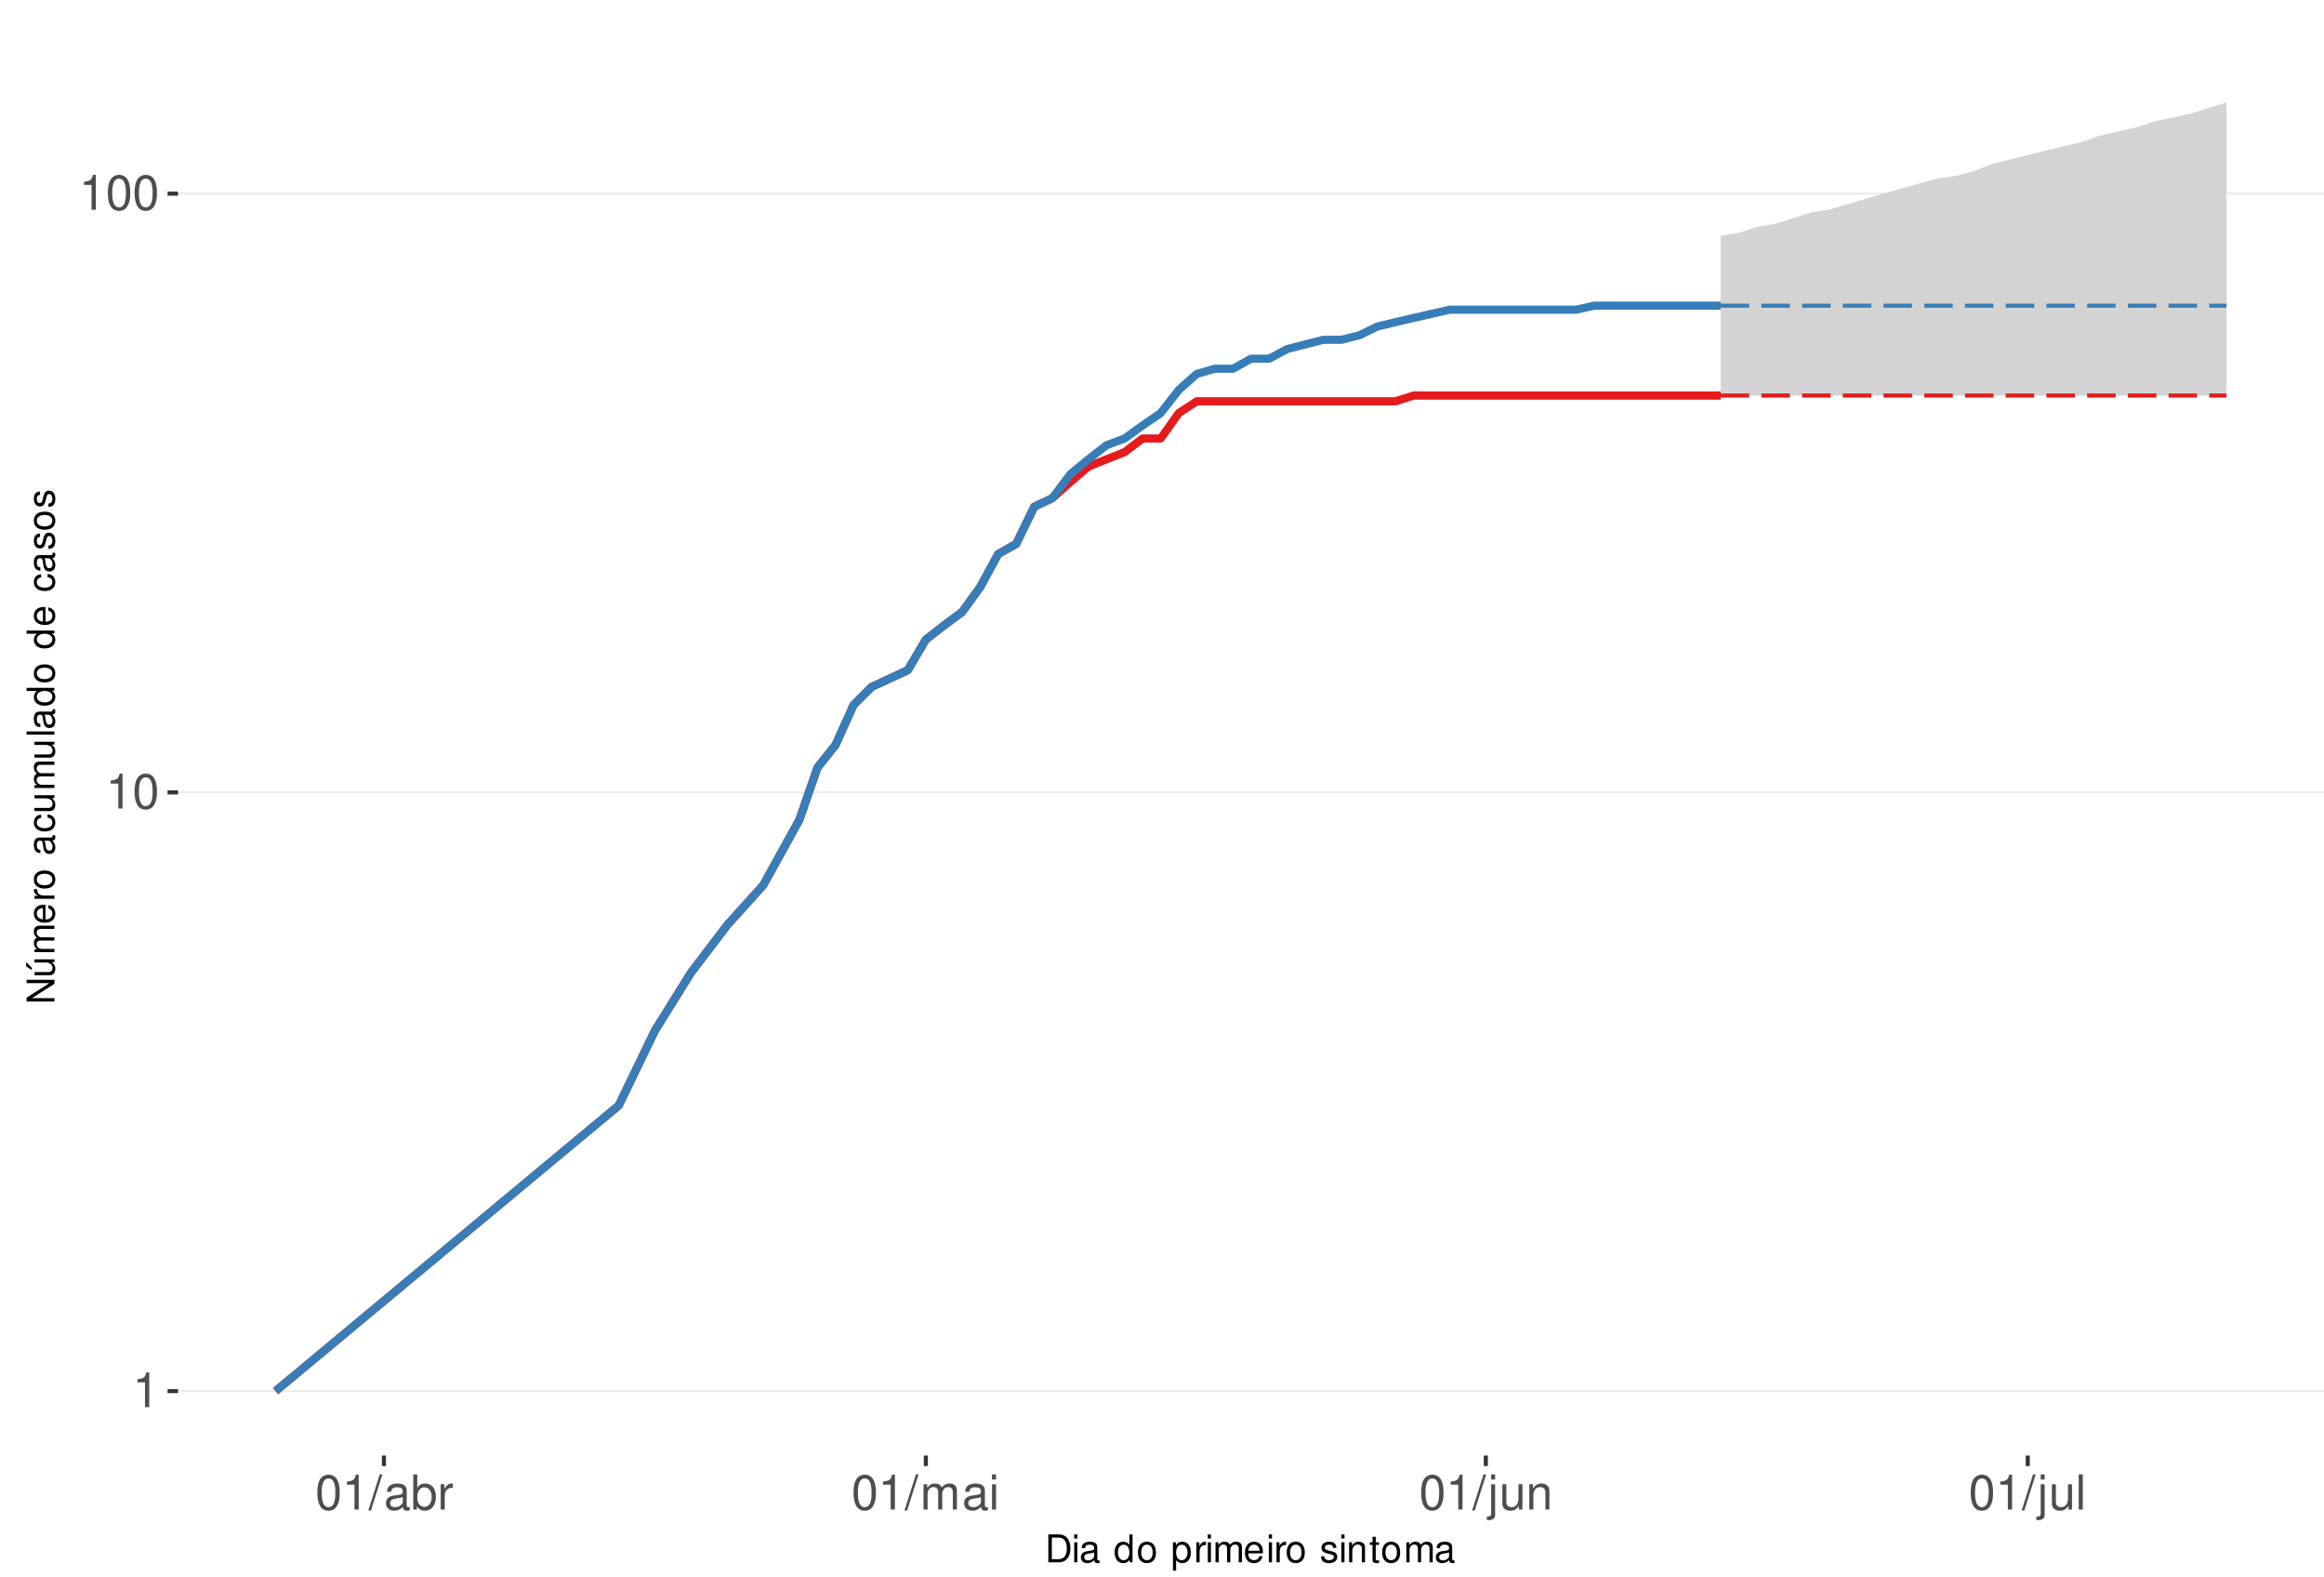
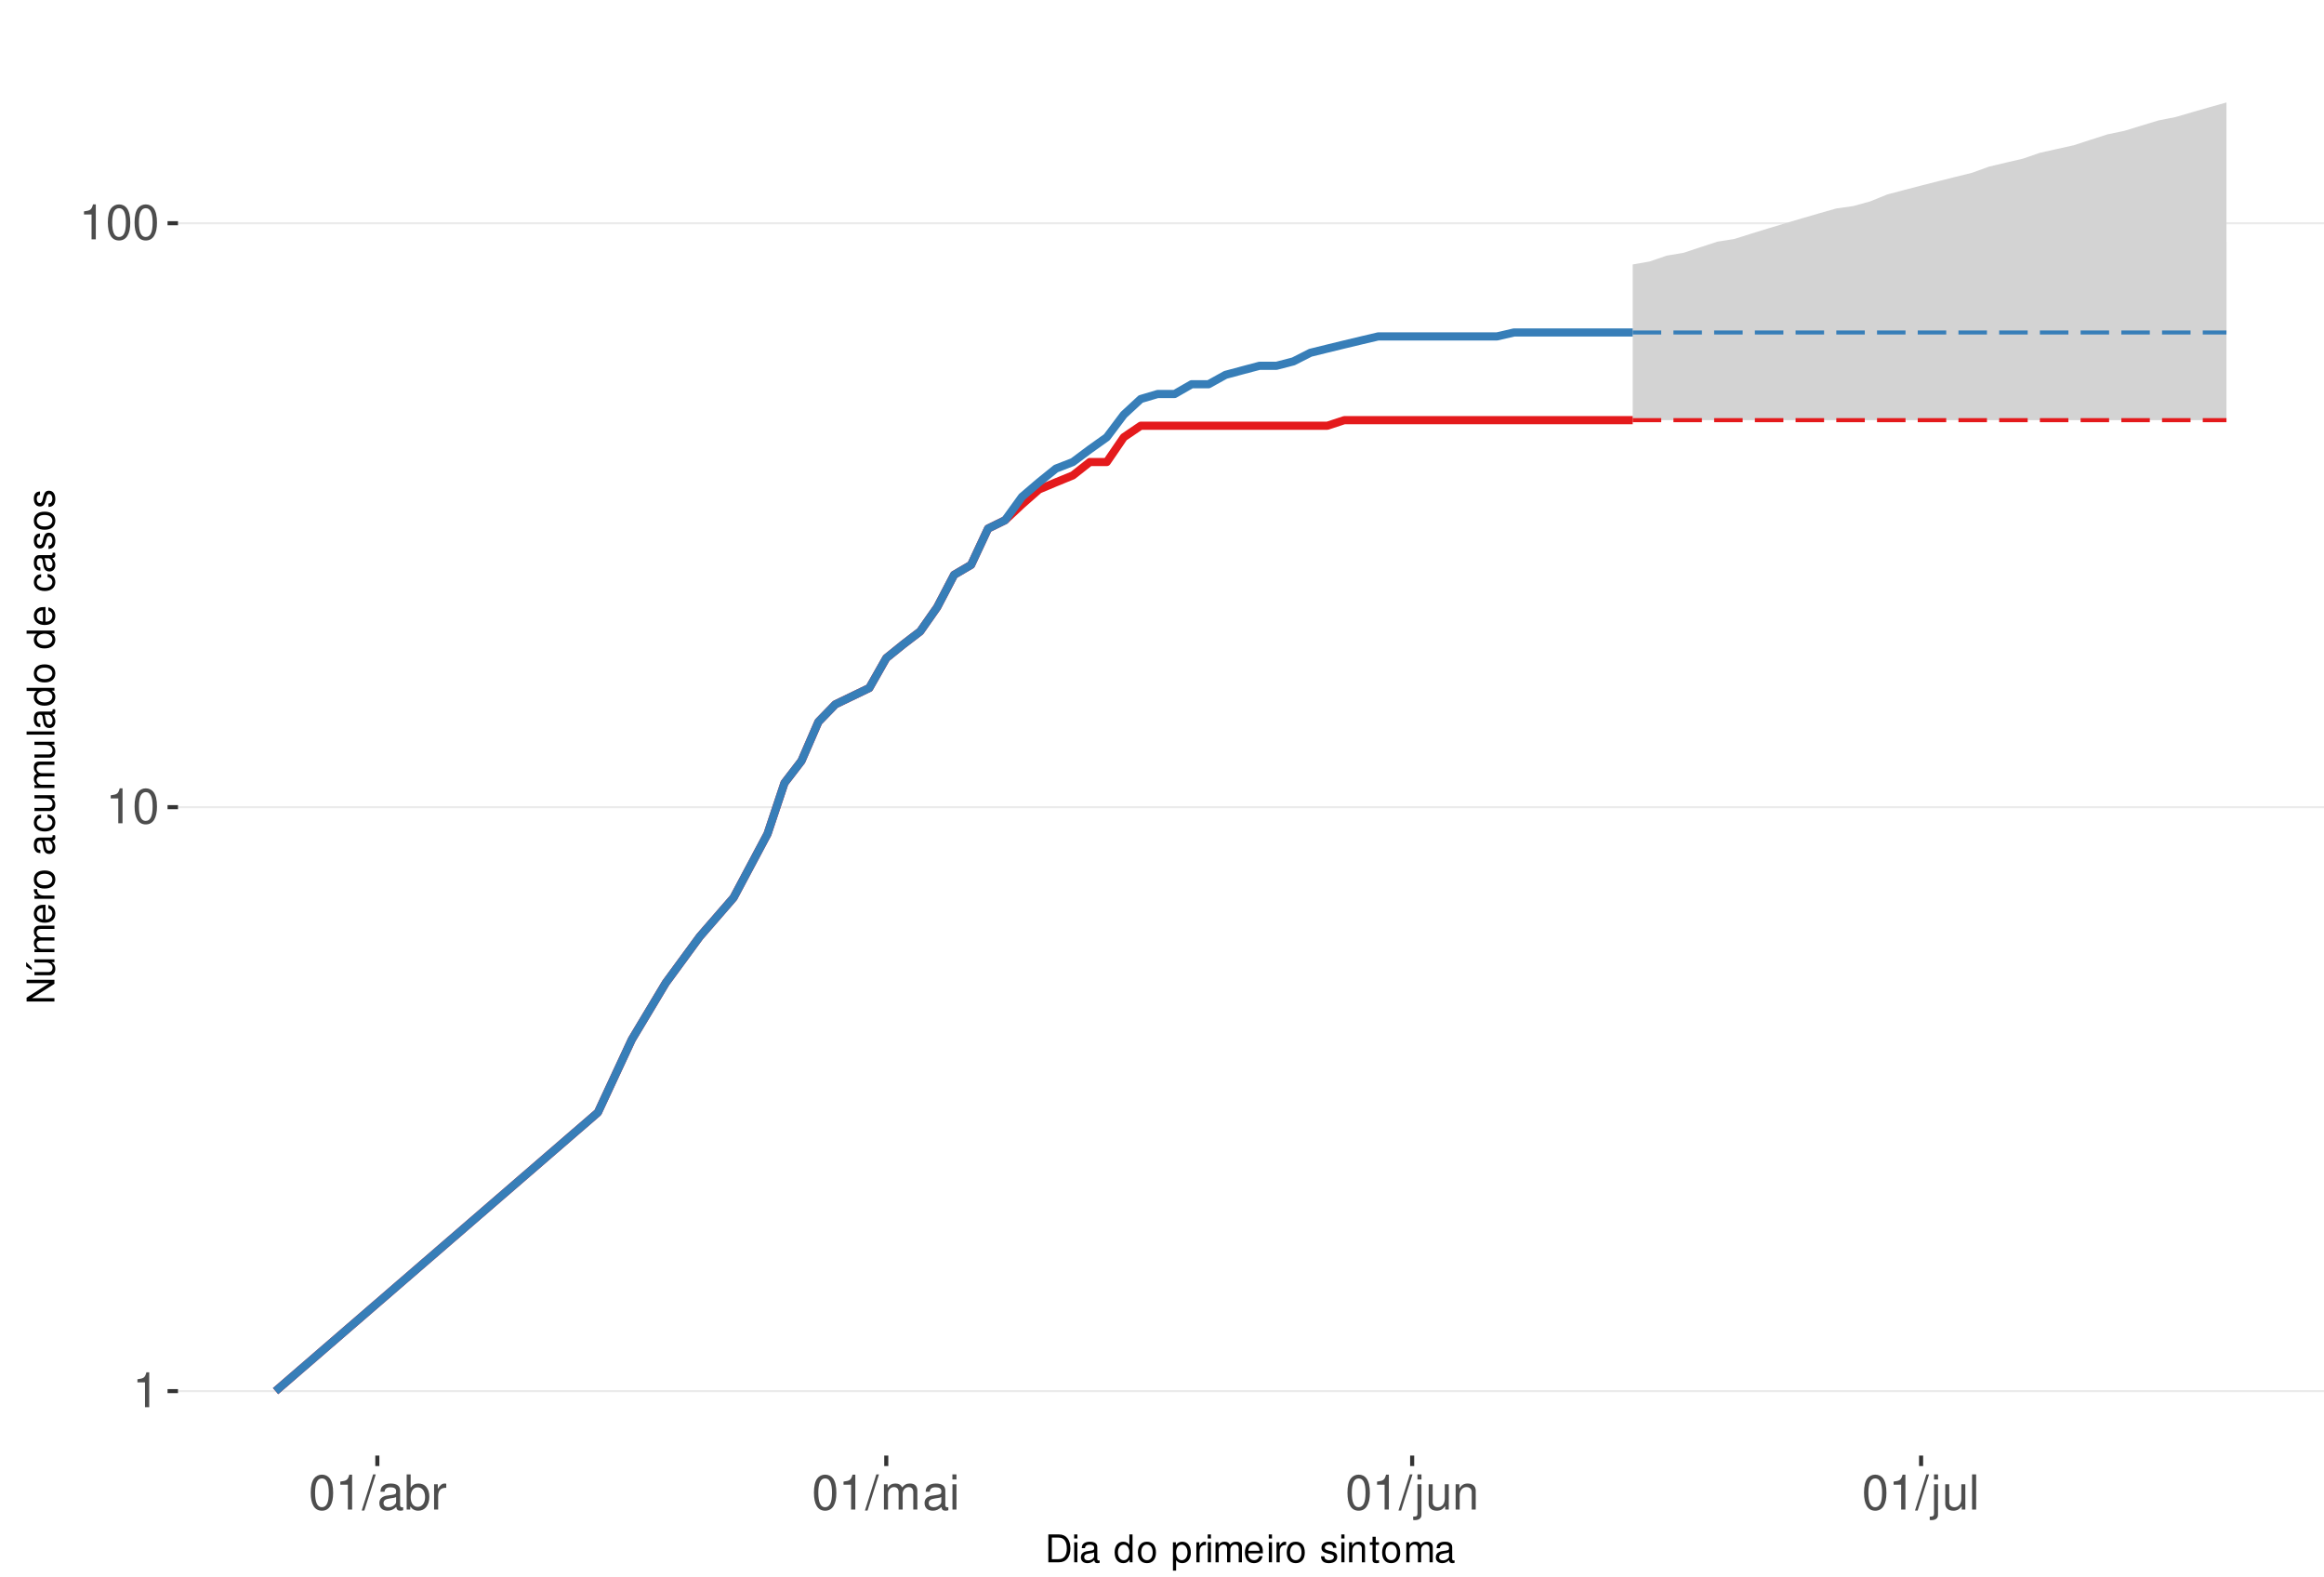
<svg xmlns="http://www.w3.org/2000/svg" xmlns:xlink="http://www.w3.org/1999/xlink" width="609pt" height="413pt" viewBox="0 0 609 413" version="1.1">
  <defs>
    <g>
      <symbol overflow="visible" id="glyph0-0">
        <path style="stroke:none;" d="" />
      </symbol>
      <symbol overflow="visible" id="glyph0-1">
        <path style="stroke:none;" d="M 3.281 -6.516 L 3.281 0 L 4.391 0 L 4.391 -9.156 L 3.656 -9.156 C 3.266 -7.75 3.016 -7.562 1.297 -7.328 L 1.297 -6.516 Z M 3.281 -6.516 " />
      </symbol>
      <symbol overflow="visible" id="glyph0-2">
        <path style="stroke:none;" d="M 3.484 -9.156 C 2.641 -9.156 1.891 -8.766 1.422 -8.156 C 0.828 -7.344 0.547 -6.125 0.547 -4.422 C 0.547 -1.344 1.562 0.297 3.484 0.297 C 5.375 0.297 6.422 -1.344 6.422 -4.359 C 6.422 -6.125 6.141 -7.312 5.547 -8.156 C 5.078 -8.781 4.328 -9.156 3.484 -9.156 Z M 3.484 -8.156 C 4.688 -8.156 5.281 -6.938 5.281 -4.453 C 5.281 -1.844 4.703 -0.625 3.453 -0.625 C 2.281 -0.625 1.688 -1.891 1.688 -4.422 C 1.688 -6.938 2.281 -8.156 3.484 -8.156 Z M 3.484 -8.156 " />
      </symbol>
      <symbol overflow="visible" id="glyph0-3">
        <path style="stroke:none;" d="M 2.891 -9.219 L -0.094 0.25 L 0.594 0.25 L 3.594 -9.219 Z M 2.891 -9.219 " />
      </symbol>
      <symbol overflow="visible" id="glyph0-4">
        <path style="stroke:none;" d="M 6.766 -0.625 C 6.656 -0.594 6.609 -0.594 6.547 -0.594 C 6.172 -0.594 5.969 -0.781 5.969 -1.109 L 5.969 -5.016 C 5.969 -6.188 5.109 -6.828 3.484 -6.828 C 2.5 -6.828 1.734 -6.547 1.281 -6.047 C 0.969 -5.703 0.844 -5.328 0.828 -4.672 L 1.891 -4.672 C 1.969 -5.484 2.453 -5.844 3.438 -5.844 C 4.406 -5.844 4.922 -5.5 4.922 -4.859 L 4.922 -4.578 C 4.906 -4.125 4.688 -3.969 3.828 -3.844 C 2.328 -3.656 2.094 -3.609 1.703 -3.438 C 0.922 -3.109 0.531 -2.531 0.531 -1.672 C 0.531 -0.469 1.359 0.297 2.703 0.297 C 3.547 0.297 4.219 0 4.969 -0.688 C 5.031 0 5.359 0.297 6.047 0.297 C 6.281 0.297 6.422 0.266 6.766 0.172 Z M 4.922 -2.094 C 4.922 -1.734 4.828 -1.516 4.5 -1.234 C 4.078 -0.828 3.562 -0.625 2.938 -0.625 C 2.109 -0.625 1.625 -1.031 1.625 -1.703 C 1.625 -2.391 2.094 -2.75 3.234 -2.906 C 4.359 -3.062 4.562 -3.109 4.922 -3.281 Z M 4.922 -2.094 " />
      </symbol>
      <symbol overflow="visible" id="glyph0-5">
        <path style="stroke:none;" d="M 0.688 -9.219 L 0.688 0 L 1.625 0 L 1.625 -0.844 C 2.141 -0.078 2.812 0.297 3.734 0.297 C 5.484 0.297 6.625 -1.141 6.625 -3.344 C 6.625 -5.5 5.547 -6.828 3.781 -6.828 C 2.875 -6.828 2.234 -6.484 1.734 -5.734 L 1.734 -9.219 Z M 3.578 -5.828 C 4.766 -5.828 5.516 -4.812 5.516 -3.234 C 5.516 -1.719 4.734 -0.703 3.578 -0.703 C 2.453 -0.703 1.734 -1.703 1.734 -3.266 C 1.734 -4.828 2.453 -5.828 3.578 -5.828 Z M 3.578 -5.828 " />
      </symbol>
      <symbol overflow="visible" id="glyph0-6">
        <path style="stroke:none;" d="M 0.875 -6.625 L 0.875 0 L 1.938 0 L 1.938 -3.438 C 1.953 -5.031 2.609 -5.75 4.062 -5.703 L 4.062 -6.781 C 3.891 -6.812 3.781 -6.828 3.656 -6.828 C 2.969 -6.828 2.453 -6.422 1.844 -5.422 L 1.844 -6.625 Z M 0.875 -6.625 " />
      </symbol>
      <symbol overflow="visible" id="glyph0-7">
        <path style="stroke:none;" d="M 0.891 -6.625 L 0.891 0 L 1.953 0 L 1.953 -4.156 C 1.953 -5.125 2.641 -5.891 3.5 -5.891 C 4.297 -5.891 4.734 -5.422 4.734 -4.562 L 4.734 0 L 5.797 0 L 5.797 -4.156 C 5.797 -5.125 6.5 -5.891 7.359 -5.891 C 8.125 -5.891 8.578 -5.406 8.578 -4.562 L 8.578 0 L 9.641 0 L 9.641 -4.969 C 9.641 -6.156 8.953 -6.828 7.719 -6.828 C 6.828 -6.828 6.297 -6.562 5.688 -5.812 C 5.297 -6.516 4.766 -6.828 3.891 -6.828 C 3.016 -6.828 2.422 -6.5 1.859 -5.688 L 1.859 -6.625 Z M 0.891 -6.625 " />
      </symbol>
      <symbol overflow="visible" id="glyph0-8">
        <path style="stroke:none;" d="M 1.891 -6.625 L 0.844 -6.625 L 0.844 0 L 1.891 0 Z M 1.891 -9.219 L 0.828 -9.219 L 0.828 -7.891 L 1.891 -7.891 Z M 1.891 -9.219 " />
      </symbol>
      <symbol overflow="visible" id="glyph0-9">
        <path style="stroke:none;" d="M 0.891 -6.625 L 0.891 0.969 C 0.891 1.625 0.688 1.828 0.031 1.828 C -0.047 1.828 -0.094 1.828 -0.234 1.828 L -0.234 2.719 C -0.094 2.75 -0.031 2.766 0.125 2.766 C 1.312 2.766 1.938 2.297 1.938 1.375 L 1.938 -6.625 Z M 1.938 -9.219 L 0.891 -9.219 L 0.891 -7.891 L 1.938 -7.891 Z M 1.938 -9.219 " />
      </symbol>
      <symbol overflow="visible" id="glyph0-10">
        <path style="stroke:none;" d="M 6.094 0 L 6.094 -6.625 L 5.047 -6.625 L 5.047 -2.875 C 5.047 -1.516 4.344 -0.625 3.234 -0.625 C 2.406 -0.625 1.875 -1.141 1.875 -1.938 L 1.875 -6.625 L 0.828 -6.625 L 0.828 -1.516 C 0.828 -0.422 1.641 0.297 2.938 0.297 C 3.906 0.297 4.531 -0.047 5.156 -0.922 L 5.156 0 Z M 6.094 0 " />
      </symbol>
      <symbol overflow="visible" id="glyph0-11">
        <path style="stroke:none;" d="M 0.891 -6.625 L 0.891 0 L 1.953 0 L 1.953 -3.656 C 1.953 -5.016 2.656 -5.891 3.75 -5.891 C 4.578 -5.891 5.109 -5.391 5.109 -4.594 L 5.109 0 L 6.156 0 L 6.156 -5.016 C 6.156 -6.109 5.344 -6.828 4.062 -6.828 C 3.078 -6.828 2.438 -6.438 1.859 -5.516 L 1.859 -6.625 Z M 0.891 -6.625 " />
      </symbol>
      <symbol overflow="visible" id="glyph0-12">
        <path style="stroke:none;" d="M 1.922 -9.219 L 0.859 -9.219 L 0.859 0 L 1.922 0 Z M 1.922 -9.219 " />
      </symbol>
      <symbol overflow="visible" id="glyph1-0">
        <path style="stroke:none;" d="" />
      </symbol>
      <symbol overflow="visible" id="glyph1-1">
        <path style="stroke:none;" d="M 0.891 0 L 3.703 0 C 5.547 0 6.672 -1.375 6.672 -3.656 C 6.672 -5.906 5.547 -7.297 3.703 -7.297 L 0.891 -7.297 Z M 1.812 -0.812 L 1.812 -6.469 L 3.547 -6.469 C 4.984 -6.469 5.734 -5.5 5.734 -3.641 C 5.734 -1.797 4.984 -0.812 3.547 -0.812 Z M 1.812 -0.812 " />
      </symbol>
      <symbol overflow="visible" id="glyph1-2">
        <path style="stroke:none;" d="M 1.5 -5.234 L 0.672 -5.234 L 0.672 0 L 1.5 0 Z M 1.5 -7.297 L 0.656 -7.297 L 0.656 -6.234 L 1.5 -6.234 Z M 1.5 -7.297 " />
      </symbol>
      <symbol overflow="visible" id="glyph1-3">
        <path style="stroke:none;" d="M 5.344 -0.484 C 5.266 -0.469 5.219 -0.469 5.172 -0.469 C 4.875 -0.469 4.719 -0.625 4.719 -0.875 L 4.719 -3.953 C 4.719 -4.891 4.047 -5.391 2.75 -5.391 C 1.984 -5.391 1.375 -5.172 1.016 -4.781 C 0.766 -4.516 0.672 -4.203 0.656 -3.688 L 1.484 -3.688 C 1.562 -4.328 1.938 -4.625 2.719 -4.625 C 3.484 -4.625 3.891 -4.344 3.891 -3.844 L 3.891 -3.625 C 3.875 -3.266 3.703 -3.125 3.016 -3.047 C 1.844 -2.891 1.656 -2.844 1.344 -2.719 C 0.734 -2.453 0.422 -2 0.422 -1.312 C 0.422 -0.375 1.078 0.234 2.141 0.234 C 2.797 0.234 3.328 0 3.922 -0.547 C 3.984 0 4.234 0.234 4.781 0.234 C 4.953 0.234 5.062 0.203 5.344 0.141 Z M 3.891 -1.656 C 3.891 -1.375 3.812 -1.203 3.562 -0.969 C 3.219 -0.656 2.812 -0.5 2.312 -0.5 C 1.672 -0.5 1.297 -0.812 1.297 -1.344 C 1.297 -1.891 1.656 -2.172 2.547 -2.297 C 3.438 -2.422 3.609 -2.453 3.891 -2.594 Z M 3.891 -1.656 " />
      </symbol>
      <symbol overflow="visible" id="glyph1-4">
        <path style="stroke:none;" d="" />
      </symbol>
      <symbol overflow="visible" id="glyph1-5">
        <path style="stroke:none;" d="M 4.953 -7.297 L 4.125 -7.297 L 4.125 -4.578 C 3.766 -5.109 3.203 -5.391 2.516 -5.391 C 1.156 -5.391 0.266 -4.297 0.266 -2.625 C 0.266 -0.859 1.125 0.234 2.547 0.234 C 3.266 0.234 3.766 -0.047 4.203 -0.688 L 4.203 0 L 4.953 0 Z M 2.656 -4.609 C 3.547 -4.609 4.125 -3.812 4.125 -2.562 C 4.125 -1.344 3.547 -0.547 2.656 -0.547 C 1.734 -0.547 1.125 -1.359 1.125 -2.578 C 1.125 -3.797 1.734 -4.609 2.656 -4.609 Z M 2.656 -4.609 " />
      </symbol>
      <symbol overflow="visible" id="glyph1-6">
        <path style="stroke:none;" d="M 2.719 -5.391 C 1.234 -5.391 0.359 -4.344 0.359 -2.578 C 0.359 -0.812 1.234 0.234 2.734 0.234 C 4.203 0.234 5.094 -0.812 5.094 -2.547 C 5.094 -4.359 4.234 -5.391 2.719 -5.391 Z M 2.734 -4.625 C 3.672 -4.625 4.234 -3.844 4.234 -2.547 C 4.234 -1.312 3.656 -0.547 2.734 -0.547 C 1.797 -0.547 1.234 -1.312 1.234 -2.578 C 1.234 -3.844 1.797 -4.625 2.734 -4.625 Z M 2.734 -4.625 " />
      </symbol>
      <symbol overflow="visible" id="glyph1-7">
        <path style="stroke:none;" d="M 0.547 2.188 L 1.375 2.188 L 1.375 -0.547 C 1.812 -0.016 2.312 0.234 2.984 0.234 C 4.344 0.234 5.234 -0.859 5.234 -2.531 C 5.234 -4.297 4.375 -5.391 2.984 -5.391 C 2.266 -5.391 1.703 -5.062 1.312 -4.453 L 1.312 -5.234 L 0.547 -5.234 Z M 2.844 -4.609 C 3.766 -4.609 4.359 -3.797 4.359 -2.547 C 4.359 -1.359 3.75 -0.547 2.844 -0.547 C 1.953 -0.547 1.375 -1.344 1.375 -2.578 C 1.375 -3.812 1.953 -4.609 2.844 -4.609 Z M 2.844 -4.609 " />
      </symbol>
      <symbol overflow="visible" id="glyph1-8">
        <path style="stroke:none;" d="M 0.688 -5.234 L 0.688 0 L 1.531 0 L 1.531 -2.719 C 1.547 -3.984 2.062 -4.547 3.203 -4.516 L 3.203 -5.359 C 3.062 -5.375 2.984 -5.391 2.891 -5.391 C 2.344 -5.391 1.938 -5.062 1.453 -4.297 L 1.453 -5.234 Z M 0.688 -5.234 " />
      </symbol>
      <symbol overflow="visible" id="glyph1-9">
        <path style="stroke:none;" d="M 0.703 -5.234 L 0.703 0 L 1.547 0 L 1.547 -3.297 C 1.547 -4.047 2.094 -4.656 2.766 -4.656 C 3.391 -4.656 3.734 -4.281 3.734 -3.609 L 3.734 0 L 4.578 0 L 4.578 -3.297 C 4.578 -4.047 5.125 -4.656 5.812 -4.656 C 6.422 -4.656 6.781 -4.266 6.781 -3.609 L 6.781 0 L 7.625 0 L 7.625 -3.938 C 7.625 -4.875 7.078 -5.391 6.094 -5.391 C 5.406 -5.391 4.984 -5.188 4.484 -4.594 C 4.188 -5.156 3.766 -5.391 3.078 -5.391 C 2.375 -5.391 1.906 -5.125 1.469 -4.5 L 1.469 -5.234 Z M 0.703 -5.234 " />
      </symbol>
      <symbol overflow="visible" id="glyph1-10">
        <path style="stroke:none;" d="M 5.125 -2.344 C 5.125 -3.141 5.062 -3.625 4.922 -4.016 C 4.578 -4.875 3.781 -5.391 2.797 -5.391 C 1.344 -5.391 0.406 -4.281 0.406 -2.547 C 0.406 -0.812 1.297 0.234 2.781 0.234 C 3.984 0.234 4.812 -0.453 5.016 -1.594 L 4.188 -1.594 C 3.953 -0.906 3.484 -0.547 2.812 -0.547 C 2.281 -0.547 1.828 -0.781 1.547 -1.219 C 1.344 -1.516 1.281 -1.812 1.266 -2.344 Z M 1.297 -3.016 C 1.359 -3.984 1.953 -4.625 2.797 -4.625 C 3.641 -4.625 4.234 -3.953 4.234 -3.016 Z M 1.297 -3.016 " />
      </symbol>
      <symbol overflow="visible" id="glyph1-11">
        <path style="stroke:none;" d="M 4.375 -3.781 C 4.375 -4.812 3.688 -5.391 2.484 -5.391 C 1.266 -5.391 0.469 -4.766 0.469 -3.797 C 0.469 -2.969 0.891 -2.578 2.125 -2.281 L 2.906 -2.094 C 3.484 -1.953 3.719 -1.734 3.719 -1.375 C 3.719 -0.875 3.234 -0.547 2.5 -0.547 C 2.047 -0.547 1.672 -0.672 1.453 -0.891 C 1.328 -1.047 1.266 -1.188 1.219 -1.562 L 0.344 -1.562 C 0.375 -0.344 1.062 0.234 2.438 0.234 C 3.75 0.234 4.594 -0.422 4.594 -1.438 C 4.594 -2.203 4.156 -2.641 3.109 -2.891 L 2.312 -3.078 C 1.625 -3.234 1.344 -3.453 1.344 -3.828 C 1.344 -4.312 1.766 -4.625 2.453 -4.625 C 3.125 -4.625 3.484 -4.328 3.5 -3.781 Z M 4.375 -3.781 " />
      </symbol>
      <symbol overflow="visible" id="glyph1-12">
        <path style="stroke:none;" d="M 0.703 -5.234 L 0.703 0 L 1.547 0 L 1.547 -2.891 C 1.547 -3.953 2.094 -4.656 2.953 -4.656 C 3.625 -4.656 4.047 -4.266 4.047 -3.625 L 4.047 0 L 4.875 0 L 4.875 -3.953 C 4.875 -4.828 4.219 -5.391 3.203 -5.391 C 2.438 -5.391 1.938 -5.094 1.469 -4.359 L 1.469 -5.234 Z M 0.703 -5.234 " />
      </symbol>
      <symbol overflow="visible" id="glyph1-13">
        <path style="stroke:none;" d="M 2.547 -5.234 L 1.688 -5.234 L 1.688 -6.688 L 0.844 -6.688 L 0.844 -5.234 L 0.141 -5.234 L 0.141 -4.562 L 0.844 -4.562 L 0.844 -0.594 C 0.844 -0.062 1.203 0.234 1.859 0.234 C 2.078 0.234 2.266 0.203 2.547 0.156 L 2.547 -0.547 C 2.422 -0.516 2.312 -0.5 2.141 -0.5 C 1.781 -0.5 1.688 -0.594 1.688 -0.969 L 1.688 -4.562 L 2.547 -4.562 Z M 2.547 -5.234 " />
      </symbol>
      <symbol overflow="visible" id="glyph2-0">
        <path style="stroke:none;" d="" />
      </symbol>
      <symbol overflow="visible" id="glyph2-1">
        <path style="stroke:none;" d="M -7.297 -6.453 L -7.297 -5.578 L -1.328 -5.578 L -7.297 -1.766 L -7.297 -0.766 L 0 -0.766 L 0 -1.641 L -5.906 -1.641 L 0 -5.406 L 0 -6.453 Z M -7.297 -6.453 " />
      </symbol>
      <symbol overflow="visible" id="glyph2-2">
        <path style="stroke:none;" d="M 0 -4.812 L -5.234 -4.812 L -5.234 -3.984 L -2.266 -3.984 C -1.203 -3.984 -0.5 -3.438 -0.5 -2.562 C -0.5 -1.906 -0.906 -1.484 -1.531 -1.484 L -5.234 -1.484 L -5.234 -0.656 L -1.203 -0.656 C -0.328 -0.656 0.234 -1.297 0.234 -2.312 C 0.234 -3.094 -0.047 -3.578 -0.734 -4.062 L 0 -4.062 Z M -7.406 -2.953 L -5.922 -2 L -5.922 -2.594 L -7.406 -4.094 Z M -7.406 -2.953 " />
      </symbol>
      <symbol overflow="visible" id="glyph2-3">
        <path style="stroke:none;" d="M -5.234 -0.703 L 0 -0.703 L 0 -1.547 L -3.297 -1.547 C -4.047 -1.547 -4.656 -2.094 -4.656 -2.766 C -4.656 -3.391 -4.281 -3.734 -3.609 -3.734 L 0 -3.734 L 0 -4.578 L -3.297 -4.578 C -4.047 -4.578 -4.656 -5.125 -4.656 -5.812 C -4.656 -6.422 -4.266 -6.781 -3.609 -6.781 L 0 -6.781 L 0 -7.625 L -3.938 -7.625 C -4.875 -7.625 -5.391 -7.078 -5.391 -6.094 C -5.391 -5.406 -5.188 -4.984 -4.594 -4.484 C -5.156 -4.188 -5.391 -3.766 -5.391 -3.078 C -5.391 -2.375 -5.125 -1.906 -4.5 -1.469 L -5.234 -1.469 Z M -5.234 -0.703 " />
      </symbol>
      <symbol overflow="visible" id="glyph2-4">
        <path style="stroke:none;" d="M -2.344 -5.125 C -3.141 -5.125 -3.625 -5.062 -4.016 -4.922 C -4.875 -4.578 -5.391 -3.781 -5.391 -2.797 C -5.391 -1.344 -4.281 -0.406 -2.547 -0.406 C -0.812 -0.406 0.234 -1.297 0.234 -2.781 C 0.234 -3.984 -0.453 -4.812 -1.594 -5.016 L -1.594 -4.188 C -0.906 -3.953 -0.547 -3.484 -0.547 -2.812 C -0.547 -2.281 -0.781 -1.828 -1.219 -1.547 C -1.516 -1.344 -1.812 -1.281 -2.344 -1.266 Z M -3.016 -1.297 C -3.984 -1.359 -4.625 -1.953 -4.625 -2.797 C -4.625 -3.641 -3.953 -4.234 -3.016 -4.234 Z M -3.016 -1.297 " />
      </symbol>
      <symbol overflow="visible" id="glyph2-5">
        <path style="stroke:none;" d="M -5.234 -0.688 L 0 -0.688 L 0 -1.531 L -2.719 -1.531 C -3.984 -1.547 -4.547 -2.062 -4.516 -3.203 L -5.359 -3.203 C -5.375 -3.062 -5.391 -2.984 -5.391 -2.891 C -5.391 -2.344 -5.062 -1.938 -4.297 -1.453 L -5.234 -1.453 Z M -5.234 -0.688 " />
      </symbol>
      <symbol overflow="visible" id="glyph2-6">
        <path style="stroke:none;" d="M -5.391 -2.719 C -5.391 -1.234 -4.344 -0.359 -2.578 -0.359 C -0.812 -0.359 0.234 -1.234 0.234 -2.734 C 0.234 -4.203 -0.812 -5.094 -2.547 -5.094 C -4.359 -5.094 -5.391 -4.234 -5.391 -2.719 Z M -4.625 -2.734 C -4.625 -3.672 -3.844 -4.234 -2.547 -4.234 C -1.312 -4.234 -0.547 -3.656 -0.547 -2.734 C -0.547 -1.797 -1.312 -1.234 -2.578 -1.234 C -3.844 -1.234 -4.625 -1.797 -4.625 -2.734 Z M -4.625 -2.734 " />
      </symbol>
      <symbol overflow="visible" id="glyph2-7">
        <path style="stroke:none;" d="" />
      </symbol>
      <symbol overflow="visible" id="glyph2-8">
        <path style="stroke:none;" d="M -0.484 -5.344 C -0.469 -5.266 -0.469 -5.219 -0.469 -5.172 C -0.469 -4.875 -0.625 -4.719 -0.875 -4.719 L -3.953 -4.719 C -4.891 -4.719 -5.391 -4.047 -5.391 -2.75 C -5.391 -1.984 -5.172 -1.375 -4.781 -1.016 C -4.516 -0.766 -4.203 -0.672 -3.688 -0.656 L -3.688 -1.484 C -4.328 -1.562 -4.625 -1.938 -4.625 -2.719 C -4.625 -3.484 -4.344 -3.891 -3.844 -3.891 L -3.625 -3.891 C -3.266 -3.875 -3.125 -3.703 -3.047 -3.016 C -2.891 -1.844 -2.844 -1.656 -2.719 -1.344 C -2.453 -0.734 -2 -0.422 -1.312 -0.422 C -0.375 -0.422 0.234 -1.078 0.234 -2.141 C 0.234 -2.797 0 -3.328 -0.547 -3.922 C 0 -3.984 0.234 -4.234 0.234 -4.781 C 0.234 -4.953 0.203 -5.062 0.141 -5.344 Z M -1.656 -3.891 C -1.375 -3.891 -1.203 -3.812 -0.969 -3.562 C -0.656 -3.219 -0.5 -2.812 -0.5 -2.312 C -0.5 -1.672 -0.812 -1.297 -1.344 -1.297 C -1.891 -1.297 -2.172 -1.656 -2.297 -2.547 C -2.422 -3.438 -2.453 -3.609 -2.594 -3.891 Z M -1.656 -3.891 " />
      </symbol>
      <symbol overflow="visible" id="glyph2-9">
        <path style="stroke:none;" d="M -3.484 -4.703 C -3.984 -4.672 -4.312 -4.562 -4.609 -4.359 C -5.094 -4 -5.391 -3.375 -5.391 -2.641 C -5.391 -1.219 -4.266 -0.312 -2.531 -0.312 C -0.844 -0.312 0.234 -1.203 0.234 -2.625 C 0.234 -3.875 -0.516 -4.672 -1.797 -4.766 L -1.797 -3.938 C -0.953 -3.797 -0.547 -3.359 -0.547 -2.656 C -0.547 -1.734 -1.297 -1.188 -2.531 -1.188 C -3.844 -1.188 -4.625 -1.719 -4.625 -2.625 C -4.625 -3.328 -4.203 -3.766 -3.484 -3.875 Z M -3.484 -4.703 " />
      </symbol>
      <symbol overflow="visible" id="glyph2-10">
        <path style="stroke:none;" d="M 0 -4.812 L -5.234 -4.812 L -5.234 -3.984 L -2.266 -3.984 C -1.203 -3.984 -0.5 -3.438 -0.5 -2.562 C -0.5 -1.906 -0.906 -1.484 -1.531 -1.484 L -5.234 -1.484 L -5.234 -0.656 L -1.203 -0.656 C -0.328 -0.656 0.234 -1.297 0.234 -2.312 C 0.234 -3.094 -0.047 -3.578 -0.734 -4.062 L 0 -4.062 Z M 0 -4.812 " />
      </symbol>
      <symbol overflow="visible" id="glyph2-11">
        <path style="stroke:none;" d="M -7.297 -1.516 L -7.297 -0.688 L 0 -0.688 L 0 -1.516 Z M -7.297 -1.516 " />
      </symbol>
      <symbol overflow="visible" id="glyph2-12">
        <path style="stroke:none;" d="M -7.297 -4.953 L -7.297 -4.125 L -4.578 -4.125 C -5.109 -3.766 -5.391 -3.203 -5.391 -2.516 C -5.391 -1.156 -4.297 -0.266 -2.625 -0.266 C -0.859 -0.266 0.234 -1.125 0.234 -2.547 C 0.234 -3.266 -0.047 -3.766 -0.688 -4.203 L 0 -4.203 L 0 -4.953 Z M -4.609 -2.656 C -4.609 -3.547 -3.812 -4.125 -2.562 -4.125 C -1.344 -4.125 -0.547 -3.547 -0.547 -2.656 C -0.547 -1.734 -1.359 -1.125 -2.578 -1.125 C -3.797 -1.125 -4.609 -1.734 -4.609 -2.656 Z M -4.609 -2.656 " />
      </symbol>
      <symbol overflow="visible" id="glyph2-13">
        <path style="stroke:none;" d="M -3.781 -4.375 C -4.812 -4.375 -5.391 -3.688 -5.391 -2.484 C -5.391 -1.266 -4.766 -0.469 -3.797 -0.469 C -2.969 -0.469 -2.578 -0.891 -2.281 -2.125 L -2.094 -2.906 C -1.953 -3.484 -1.734 -3.719 -1.375 -3.719 C -0.875 -3.719 -0.547 -3.234 -0.547 -2.5 C -0.547 -2.047 -0.672 -1.672 -0.891 -1.453 C -1.047 -1.328 -1.188 -1.266 -1.562 -1.219 L -1.562 -0.344 C -0.344 -0.375 0.234 -1.062 0.234 -2.438 C 0.234 -3.75 -0.422 -4.594 -1.438 -4.594 C -2.203 -4.594 -2.641 -4.156 -2.891 -3.109 L -3.078 -2.312 C -3.234 -1.625 -3.453 -1.344 -3.828 -1.344 C -4.312 -1.344 -4.625 -1.766 -4.625 -2.453 C -4.625 -3.125 -4.328 -3.484 -3.781 -3.5 Z M -3.781 -4.375 " />
      </symbol>
    </g>
    <clipPath id="clip1">
      <path d="M 46.645 9.961 L 609 9.961 L 609 381.328 L 46.645 381.328 Z M 46.645 9.961 " />
    </clipPath>
    <clipPath id="clip2">
      <path d="M 46.645 364 L 609 364 L 609 365 L 46.645 365 Z M 46.645 364 " />
    </clipPath>
    <clipPath id="clip3">
-       <path d="M 46.645 207 L 609 207 L 609 208 L 46.645 208 Z M 46.645 207 " />
+       <path d="M 46.645 211 L 609 211 L 609 212 L 46.645 212 Z M 46.645 211 " />
    </clipPath>
    <clipPath id="clip4">
-       <path d="M 46.645 50 L 609 50 L 609 51 L 46.645 51 Z M 46.645 50 " />
+       <path d="M 46.645 58 L 609 58 L 609 59 L 46.645 59 Z M 46.645 58 " />
    </clipPath>
  </defs>
  <g id="surface141">
    <rect x="0" y="0" width="609" height="413" style="fill:rgb(100%,100%,100%);fill-opacity:1;stroke:none;" />
    <rect x="0" y="0" width="609" height="413" style="fill:rgb(100%,100%,100%);fill-opacity:1;stroke:none;" />
    <path style="fill:none;stroke-width:1.067;stroke-linecap:round;stroke-linejoin:round;stroke:rgb(100%,100%,100%);stroke-opacity:1;stroke-miterlimit:10;" d="M 0 413 L 609 413 L 609 0 L 0 0 Z M 0 413 " />
    <g clip-path="url(#clip1)" clip-rule="nonzero">
      <path style=" stroke:none;fill-rule:nonzero;fill:rgb(100%,100%,100%);fill-opacity:1;" d="M 46.645 381.328 L 609 381.328 L 609 9.961 L 46.645 9.961 Z M 46.645 381.328 " />
    </g>
    <g clip-path="url(#clip2)" clip-rule="nonzero">
      <path style="fill:none;stroke-width:0.533;stroke-linecap:butt;stroke-linejoin:round;stroke:rgb(92.157%,92.157%,92.157%);stroke-opacity:1;stroke-miterlimit:10;" d="M 46.645 364.449 L 609 364.449 " />
    </g>
    <g clip-path="url(#clip3)" clip-rule="nonzero">
-       <path style="fill:none;stroke-width:0.533;stroke-linecap:butt;stroke-linejoin:round;stroke:rgb(92.157%,92.157%,92.157%);stroke-opacity:1;stroke-miterlimit:10;" d="M 46.645 207.59 L 609 207.59 " />
+       <path style="fill:none;stroke-width:0.533;stroke-linecap:butt;stroke-linejoin:round;stroke:rgb(92.157%,92.157%,92.157%);stroke-opacity:1;stroke-miterlimit:10;" d="M 46.645 211.465 L 609 211.465 " />
    </g>
    <g clip-path="url(#clip4)" clip-rule="nonzero">
-       <path style="fill:none;stroke-width:0.533;stroke-linecap:butt;stroke-linejoin:round;stroke:rgb(92.157%,92.157%,92.157%);stroke-opacity:1;stroke-miterlimit:10;" d="M 46.645 50.73 L 609 50.73 " />
-     </g>
-     <path style=" stroke:none;fill-rule:nonzero;fill:rgb(82.745%,82.745%,82.745%);fill-opacity:1;" d="M 450.898 61.801 L 455.629 61.004 L 460.363 59.438 L 465.098 58.668 L 469.832 57.156 L 474.566 55.676 L 479.297 54.945 L 484.031 53.512 L 488.766 52.105 L 493.5 50.73 L 498.234 49.383 L 502.965 48.059 L 507.699 46.762 L 512.434 46.121 L 517.168 44.859 L 521.902 43.012 L 526.637 41.805 L 531.367 40.621 L 536.102 39.457 L 540.836 38.309 L 545.57 37.184 L 550.305 35.531 L 555.035 34.449 L 559.77 33.383 L 564.504 31.816 L 569.238 30.793 L 573.973 29.785 L 578.703 28.297 L 583.438 26.844 L 583.438 103.629 L 450.898 103.629 Z M 450.898 61.801 " />
-     <path style=" stroke:none;fill-rule:nonzero;fill:rgb(82.745%,82.745%,82.745%);fill-opacity:1;" d="M 450.898 80.078 L 455.629 79.035 L 460.363 78.012 L 465.098 76.008 L 469.832 75.027 L 474.566 74.062 L 479.297 73.109 L 484.031 72.168 L 488.766 70.328 L 493.5 69.426 L 498.234 69.426 L 502.965 68.535 L 507.699 67.656 L 512.434 67.656 L 517.168 66.789 L 526.637 66.789 L 531.367 65.934 L 550.305 65.934 L 555.035 65.086 L 583.438 65.086 L 583.438 80.078 Z M 450.898 80.078 " />
-     <path style="fill:none;stroke-width:2.134;stroke-linecap:butt;stroke-linejoin:round;stroke:rgb(89.412%,10.196%,10.98%);stroke-opacity:1;stroke-miterlimit:10;" d="M 72.207 364.449 L 162.145 289.609 L 171.613 270.012 L 181.082 254.809 L 190.547 242.387 L 200.016 231.887 L 209.48 214.766 L 214.215 201.098 L 218.949 195.168 L 223.684 184.668 L 228.418 179.969 L 237.883 175.57 L 242.617 167.547 L 247.352 163.863 L 252.086 160.371 L 256.816 153.879 L 261.551 145.168 L 266.285 142.496 L 271.02 132.75 L 275.754 130.516 L 280.484 126.258 L 285.219 122.246 L 289.953 120.328 L 294.688 118.461 L 299.422 114.875 L 304.156 114.875 L 308.887 108.223 L 313.621 105.129 L 365.691 105.129 L 370.426 103.629 L 450.898 103.629 " />
-     <path style="fill:none;stroke-width:1.067;stroke-linecap:butt;stroke-linejoin:round;stroke:rgb(89.412%,10.196%,10.98%);stroke-opacity:1;stroke-dasharray:7.469,3.201;stroke-miterlimit:10;" d="M 450.898 103.629 L 583.438 103.629 " />
-     <path style="fill:none;stroke-width:2.134;stroke-linecap:butt;stroke-linejoin:round;stroke:rgb(21.569%,49.412%,72.157%);stroke-opacity:1;stroke-miterlimit:10;" d="M 72.207 364.449 L 162.145 289.609 L 171.613 270.012 L 181.082 254.809 L 190.547 242.387 L 200.016 231.887 L 209.48 214.766 L 214.215 201.098 L 218.949 195.168 L 223.684 184.668 L 228.418 179.969 L 237.883 175.57 L 242.617 167.547 L 247.352 163.863 L 252.086 160.371 L 256.816 153.879 L 261.551 145.168 L 266.285 142.496 L 271.02 132.75 L 275.754 130.516 L 280.484 124.223 L 285.219 120.328 L 289.953 116.645 L 294.688 114.875 L 299.422 111.469 L 304.156 108.223 L 308.887 102.164 L 313.621 97.949 L 318.355 96.602 L 323.09 96.602 L 327.824 93.98 L 332.555 93.98 L 337.289 91.457 L 342.023 90.23 L 346.758 89.023 L 351.492 89.023 L 356.223 87.84 L 360.957 85.531 L 365.691 84.402 L 370.426 83.297 L 375.16 82.207 L 379.891 81.133 L 413.027 81.133 L 417.762 80.078 L 450.898 80.078 " />
-     <path style="fill:none;stroke-width:1.067;stroke-linecap:butt;stroke-linejoin:round;stroke:rgb(21.569%,49.412%,72.157%);stroke-opacity:1;stroke-dasharray:7.469,3.201;stroke-miterlimit:10;" d="M 450.898 80.078 L 583.438 80.078 " />
+       <path style="fill:none;stroke-width:0.533;stroke-linecap:butt;stroke-linejoin:round;stroke:rgb(92.157%,92.157%,92.157%);stroke-opacity:1;stroke-miterlimit:10;" d="M 46.645 58.484 L 609 58.484 " />
+     </g>
+     <path style=" stroke:none;fill-rule:nonzero;fill:rgb(82.745%,82.745%,82.745%);fill-opacity:1;" d="M 427.848 69.281 L 432.293 68.504 L 436.738 66.977 L 441.184 66.227 L 445.629 64.75 L 450.074 63.305 L 454.52 62.594 L 458.965 61.195 L 463.41 59.824 L 467.855 58.484 L 472.301 57.168 L 476.746 55.879 L 481.191 54.613 L 485.637 53.988 L 490.082 52.758 L 494.527 50.953 L 498.973 49.777 L 503.418 48.621 L 507.863 47.488 L 512.309 46.371 L 516.758 45.273 L 521.203 43.656 L 525.648 42.602 L 530.094 41.566 L 534.539 40.039 L 538.984 39.039 L 543.43 38.055 L 547.875 36.605 L 552.32 35.188 L 556.766 34.258 L 561.211 32.887 L 565.656 31.543 L 570.102 30.664 L 574.547 29.367 L 578.992 28.094 L 583.438 26.844 L 583.438 110.074 L 427.848 110.074 Z M 427.848 69.281 " />
+     <path style=" stroke:none;fill-rule:nonzero;fill:rgb(82.745%,82.745%,82.745%);fill-opacity:1;" d="M 427.848 87.105 L 432.293 86.09 L 436.738 84.105 L 441.184 83.137 L 445.629 81.238 L 450.074 80.309 L 454.52 79.395 L 458.965 77.598 L 463.41 76.719 L 467.855 75.848 L 472.301 74.145 L 476.746 73.309 L 481.191 71.668 L 485.637 70.863 L 490.082 70.066 L 494.527 68.504 L 498.973 67.734 L 503.418 66.977 L 507.863 66.977 L 512.309 66.227 L 516.758 65.484 L 521.203 65.484 L 525.648 64.75 L 534.539 64.75 L 538.984 64.023 L 556.766 64.023 L 561.211 63.305 L 583.438 63.305 L 583.438 87.105 Z M 427.848 87.105 " />
+     <path style="fill:none;stroke-width:2.134;stroke-linecap:butt;stroke-linejoin:round;stroke:rgb(89.412%,10.196%,10.98%);stroke-opacity:1;stroke-miterlimit:10;" d="M 72.207 364.449 L 156.672 291.457 L 165.562 272.344 L 174.453 257.52 L 183.344 245.406 L 192.234 235.164 L 201.125 218.465 L 205.57 205.133 L 210.016 199.352 L 214.461 189.109 L 218.906 184.527 L 227.801 180.238 L 232.246 172.414 L 236.691 168.82 L 241.137 165.414 L 245.582 159.082 L 250.027 150.59 L 254.473 147.984 L 258.918 138.477 L 263.363 136.297 L 267.809 132.141 L 272.254 128.234 L 276.699 126.363 L 281.145 124.543 L 285.59 121.043 L 290.035 121.043 L 294.48 114.555 L 298.926 111.535 L 347.828 111.535 L 352.273 110.074 L 427.848 110.074 " />
+     <path style="fill:none;stroke-width:1.067;stroke-linecap:butt;stroke-linejoin:round;stroke:rgb(89.412%,10.196%,10.98%);stroke-opacity:1;stroke-dasharray:7.469,3.201;stroke-miterlimit:10;" d="M 427.848 110.074 L 583.438 110.074 " />
+     <path style="fill:none;stroke-width:2.134;stroke-linecap:butt;stroke-linejoin:round;stroke:rgb(21.569%,49.412%,72.157%);stroke-opacity:1;stroke-miterlimit:10;" d="M 72.207 364.449 L 156.672 291.457 L 165.562 272.344 L 174.453 257.52 L 183.344 245.406 L 192.234 235.164 L 201.125 218.465 L 205.57 205.133 L 210.016 199.352 L 214.461 189.109 L 218.906 184.527 L 227.801 180.238 L 232.246 172.414 L 236.691 168.82 L 241.137 165.414 L 245.582 159.082 L 250.027 150.59 L 254.473 147.984 L 258.918 138.477 L 263.363 136.297 L 267.809 130.16 L 272.254 126.363 L 276.699 122.77 L 281.145 121.043 L 285.59 117.723 L 290.035 114.555 L 294.48 108.648 L 298.926 104.535 L 303.371 103.219 L 307.816 103.219 L 312.262 100.664 L 316.707 100.664 L 321.156 98.203 L 325.602 97.008 L 330.047 95.832 L 334.492 95.832 L 338.938 94.676 L 343.383 92.422 L 347.828 91.324 L 352.273 90.242 L 356.719 89.18 L 361.164 88.133 L 392.281 88.133 L 396.727 87.105 L 427.848 87.105 " />
+     <path style="fill:none;stroke-width:1.067;stroke-linecap:butt;stroke-linejoin:round;stroke:rgb(21.569%,49.412%,72.157%);stroke-opacity:1;stroke-dasharray:7.469,3.201;stroke-miterlimit:10;" d="M 427.848 87.105 L 583.438 87.105 " />
    <g style="fill:rgb(30.196%,30.196%,30.196%);fill-opacity:1;">
      <use xlink:href="#glyph0-1" x="34.715" y="368.671" />
    </g>
    <g style="fill:rgb(30.196%,30.196%,30.196%);fill-opacity:1;">
-       <use xlink:href="#glyph0-1" x="27.715" y="211.812" />
-       <use xlink:href="#glyph0-2" x="34.715" y="211.812" />
-     </g>
-     <g style="fill:rgb(30.196%,30.196%,30.196%);fill-opacity:1;">
-       <use xlink:href="#glyph0-1" x="20.715" y="54.952" />
-       <use xlink:href="#glyph0-2" x="27.715" y="54.952" />
-       <use xlink:href="#glyph0-2" x="34.715" y="54.952" />
+       <use xlink:href="#glyph0-1" x="27.715" y="215.687" />
+       <use xlink:href="#glyph0-2" x="34.715" y="215.687" />
+     </g>
+     <g style="fill:rgb(30.196%,30.196%,30.196%);fill-opacity:1;">
+       <use xlink:href="#glyph0-1" x="20.715" y="62.706" />
+       <use xlink:href="#glyph0-2" x="27.715" y="62.706" />
+       <use xlink:href="#glyph0-2" x="34.715" y="62.706" />
    </g>
    <path style="fill:none;stroke-width:1.067;stroke-linecap:butt;stroke-linejoin:round;stroke:rgb(20%,20%,20%);stroke-opacity:1;stroke-miterlimit:10;" d="M 43.906 364.449 L 46.645 364.449 " />
-     <path style="fill:none;stroke-width:1.067;stroke-linecap:butt;stroke-linejoin:round;stroke:rgb(20%,20%,20%);stroke-opacity:1;stroke-miterlimit:10;" d="M 43.906 207.59 L 46.645 207.59 " />
-     <path style="fill:none;stroke-width:1.067;stroke-linecap:butt;stroke-linejoin:round;stroke:rgb(20%,20%,20%);stroke-opacity:1;stroke-miterlimit:10;" d="M 43.906 50.73 L 46.645 50.73 " />
-     <path style="fill:none;stroke-width:1.067;stroke-linecap:butt;stroke-linejoin:round;stroke:rgb(20%,20%,20%);stroke-opacity:1;stroke-miterlimit:10;" d="M 100.609 384.07 L 100.609 381.328 " />
-     <path style="fill:none;stroke-width:1.067;stroke-linecap:butt;stroke-linejoin:round;stroke:rgb(20%,20%,20%);stroke-opacity:1;stroke-miterlimit:10;" d="M 242.617 384.07 L 242.617 381.328 " />
-     <path style="fill:none;stroke-width:1.067;stroke-linecap:butt;stroke-linejoin:round;stroke:rgb(20%,20%,20%);stroke-opacity:1;stroke-miterlimit:10;" d="M 389.359 384.07 L 389.359 381.328 " />
-     <path style="fill:none;stroke-width:1.067;stroke-linecap:butt;stroke-linejoin:round;stroke:rgb(20%,20%,20%);stroke-opacity:1;stroke-miterlimit:10;" d="M 531.367 384.07 L 531.367 381.328 " />
-     <g style="fill:rgb(30.196%,30.196%,30.196%);fill-opacity:1;">
-       <use xlink:href="#glyph0-2" x="82.609" y="395.483" />
-       <use xlink:href="#glyph0-1" x="89.609" y="395.483" />
-       <use xlink:href="#glyph0-3" x="96.609" y="395.483" />
-       <use xlink:href="#glyph0-4" x="100.609" y="395.483" />
-       <use xlink:href="#glyph0-5" x="107.609" y="395.483" />
-       <use xlink:href="#glyph0-6" x="114.609" y="395.483" />
-     </g>
-     <g style="fill:rgb(30.196%,30.196%,30.196%);fill-opacity:1;">
-       <use xlink:href="#glyph0-2" x="223.117" y="395.483" />
-       <use xlink:href="#glyph0-1" x="230.117" y="395.483" />
-       <use xlink:href="#glyph0-3" x="237.117" y="395.483" />
-       <use xlink:href="#glyph0-7" x="241.117" y="395.483" />
-       <use xlink:href="#glyph0-4" x="252.117" y="395.483" />
-       <use xlink:href="#glyph0-8" x="259.117" y="395.483" />
-     </g>
-     <g style="fill:rgb(30.196%,30.196%,30.196%);fill-opacity:1;">
-       <use xlink:href="#glyph0-2" x="371.859" y="395.483" />
-       <use xlink:href="#glyph0-1" x="378.859" y="395.483" />
-       <use xlink:href="#glyph0-3" x="385.859" y="395.483" />
-       <use xlink:href="#glyph0-9" x="389.859" y="395.483" />
-       <use xlink:href="#glyph0-10" x="392.859" y="395.483" />
-       <use xlink:href="#glyph0-11" x="399.859" y="395.483" />
-     </g>
-     <g style="fill:rgb(30.196%,30.196%,30.196%);fill-opacity:1;">
-       <use xlink:href="#glyph0-2" x="515.867" y="395.483" />
-       <use xlink:href="#glyph0-1" x="522.867" y="395.483" />
-       <use xlink:href="#glyph0-3" x="529.867" y="395.483" />
-       <use xlink:href="#glyph0-9" x="533.867" y="395.483" />
-       <use xlink:href="#glyph0-10" x="536.867" y="395.483" />
-       <use xlink:href="#glyph0-12" x="543.867" y="395.483" />
+     <path style="fill:none;stroke-width:1.067;stroke-linecap:butt;stroke-linejoin:round;stroke:rgb(20%,20%,20%);stroke-opacity:1;stroke-miterlimit:10;" d="M 43.906 211.465 L 46.645 211.465 " />
+     <path style="fill:none;stroke-width:1.067;stroke-linecap:butt;stroke-linejoin:round;stroke:rgb(20%,20%,20%);stroke-opacity:1;stroke-miterlimit:10;" d="M 43.906 58.484 L 46.645 58.484 " />
+     <path style="fill:none;stroke-width:1.067;stroke-linecap:butt;stroke-linejoin:round;stroke:rgb(20%,20%,20%);stroke-opacity:1;stroke-miterlimit:10;" d="M 98.879 384.07 L 98.879 381.328 " />
+     <path style="fill:none;stroke-width:1.067;stroke-linecap:butt;stroke-linejoin:round;stroke:rgb(20%,20%,20%);stroke-opacity:1;stroke-miterlimit:10;" d="M 232.246 384.07 L 232.246 381.328 " />
+     <path style="fill:none;stroke-width:1.067;stroke-linecap:butt;stroke-linejoin:round;stroke:rgb(20%,20%,20%);stroke-opacity:1;stroke-miterlimit:10;" d="M 370.055 384.07 L 370.055 381.328 " />
+     <path style="fill:none;stroke-width:1.067;stroke-linecap:butt;stroke-linejoin:round;stroke:rgb(20%,20%,20%);stroke-opacity:1;stroke-miterlimit:10;" d="M 503.418 384.07 L 503.418 381.328 " />
+     <g style="fill:rgb(30.196%,30.196%,30.196%);fill-opacity:1;">
+       <use xlink:href="#glyph0-2" x="80.879" y="395.483" />
+       <use xlink:href="#glyph0-1" x="87.879" y="395.483" />
+       <use xlink:href="#glyph0-3" x="94.879" y="395.483" />
+       <use xlink:href="#glyph0-4" x="98.879" y="395.483" />
+       <use xlink:href="#glyph0-5" x="105.879" y="395.483" />
+       <use xlink:href="#glyph0-6" x="112.879" y="395.483" />
+     </g>
+     <g style="fill:rgb(30.196%,30.196%,30.196%);fill-opacity:1;">
+       <use xlink:href="#glyph0-2" x="212.746" y="395.483" />
+       <use xlink:href="#glyph0-1" x="219.746" y="395.483" />
+       <use xlink:href="#glyph0-3" x="226.746" y="395.483" />
+       <use xlink:href="#glyph0-7" x="230.746" y="395.483" />
+       <use xlink:href="#glyph0-4" x="241.746" y="395.483" />
+       <use xlink:href="#glyph0-8" x="248.746" y="395.483" />
+     </g>
+     <g style="fill:rgb(30.196%,30.196%,30.196%);fill-opacity:1;">
+       <use xlink:href="#glyph0-2" x="352.555" y="395.483" />
+       <use xlink:href="#glyph0-1" x="359.555" y="395.483" />
+       <use xlink:href="#glyph0-3" x="366.555" y="395.483" />
+       <use xlink:href="#glyph0-9" x="370.555" y="395.483" />
+       <use xlink:href="#glyph0-10" x="373.555" y="395.483" />
+       <use xlink:href="#glyph0-11" x="380.555" y="395.483" />
+     </g>
+     <g style="fill:rgb(30.196%,30.196%,30.196%);fill-opacity:1;">
+       <use xlink:href="#glyph0-2" x="487.918" y="395.483" />
+       <use xlink:href="#glyph0-1" x="494.918" y="395.483" />
+       <use xlink:href="#glyph0-3" x="501.918" y="395.483" />
+       <use xlink:href="#glyph0-9" x="505.918" y="395.483" />
+       <use xlink:href="#glyph0-10" x="508.918" y="395.483" />
+       <use xlink:href="#glyph0-12" x="515.918" y="395.483" />
    </g>
    <g style="fill:rgb(0%,0%,0%);fill-opacity:1;">
      <use xlink:href="#glyph1-1" x="273.824" y="409.29" />
      <use xlink:href="#glyph1-2" x="280.824" y="409.29" />
      <use xlink:href="#glyph1-3" x="282.824" y="409.29" />
      <use xlink:href="#glyph1-4" x="288.824" y="409.29" />
      <use xlink:href="#glyph1-5" x="291.824" y="409.29" />
      <use xlink:href="#glyph1-6" x="297.824" y="409.29" />
      <use xlink:href="#glyph1-4" x="303.824" y="409.29" />
      <use xlink:href="#glyph1-7" x="306.824" y="409.29" />
      <use xlink:href="#glyph1-8" x="312.824" y="409.29" />
      <use xlink:href="#glyph1-2" x="315.824" y="409.29" />
      <use xlink:href="#glyph1-9" x="317.824" y="409.29" />
      <use xlink:href="#glyph1-10" x="325.824" y="409.29" />
      <use xlink:href="#glyph1-2" x="331.824" y="409.29" />
      <use xlink:href="#glyph1-8" x="333.824" y="409.29" />
      <use xlink:href="#glyph1-6" x="336.824" y="409.29" />
      <use xlink:href="#glyph1-4" x="342.824" y="409.29" />
      <use xlink:href="#glyph1-11" x="345.824" y="409.29" />
      <use xlink:href="#glyph1-2" x="350.824" y="409.29" />
      <use xlink:href="#glyph1-12" x="352.824" y="409.29" />
      <use xlink:href="#glyph1-13" x="358.824" y="409.29" />
      <use xlink:href="#glyph1-6" x="361.824" y="409.29" />
      <use xlink:href="#glyph1-9" x="367.824" y="409.29" />
      <use xlink:href="#glyph1-3" x="375.824" y="409.29" />
    </g>
    <g style="fill:rgb(0%,0%,0%);fill-opacity:1;">
      <use xlink:href="#glyph2-1" x="14.263" y="263.145" />
      <use xlink:href="#glyph2-2" x="14.263" y="256.145" />
      <use xlink:href="#glyph2-3" x="14.263" y="250.145" />
      <use xlink:href="#glyph2-4" x="14.263" y="242.145" />
      <use xlink:href="#glyph2-5" x="14.263" y="236.145" />
      <use xlink:href="#glyph2-6" x="14.263" y="233.145" />
      <use xlink:href="#glyph2-7" x="14.263" y="227.145" />
      <use xlink:href="#glyph2-8" x="14.263" y="224.145" />
      <use xlink:href="#glyph2-9" x="14.263" y="218.145" />
      <use xlink:href="#glyph2-10" x="14.263" y="213.145" />
      <use xlink:href="#glyph2-3" x="14.263" y="207.145" />
      <use xlink:href="#glyph2-10" x="14.263" y="199.145" />
      <use xlink:href="#glyph2-11" x="14.263" y="193.145" />
      <use xlink:href="#glyph2-8" x="14.263" y="191.145" />
      <use xlink:href="#glyph2-12" x="14.263" y="185.145" />
      <use xlink:href="#glyph2-6" x="14.263" y="179.145" />
      <use xlink:href="#glyph2-7" x="14.263" y="173.145" />
      <use xlink:href="#glyph2-12" x="14.263" y="170.145" />
      <use xlink:href="#glyph2-4" x="14.263" y="164.145" />
      <use xlink:href="#glyph2-7" x="14.263" y="158.145" />
      <use xlink:href="#glyph2-9" x="14.263" y="155.145" />
      <use xlink:href="#glyph2-8" x="14.263" y="150.145" />
      <use xlink:href="#glyph2-13" x="14.263" y="144.145" />
      <use xlink:href="#glyph2-6" x="14.263" y="139.145" />
      <use xlink:href="#glyph2-13" x="14.263" y="133.145" />
    </g>
  </g>
</svg>
